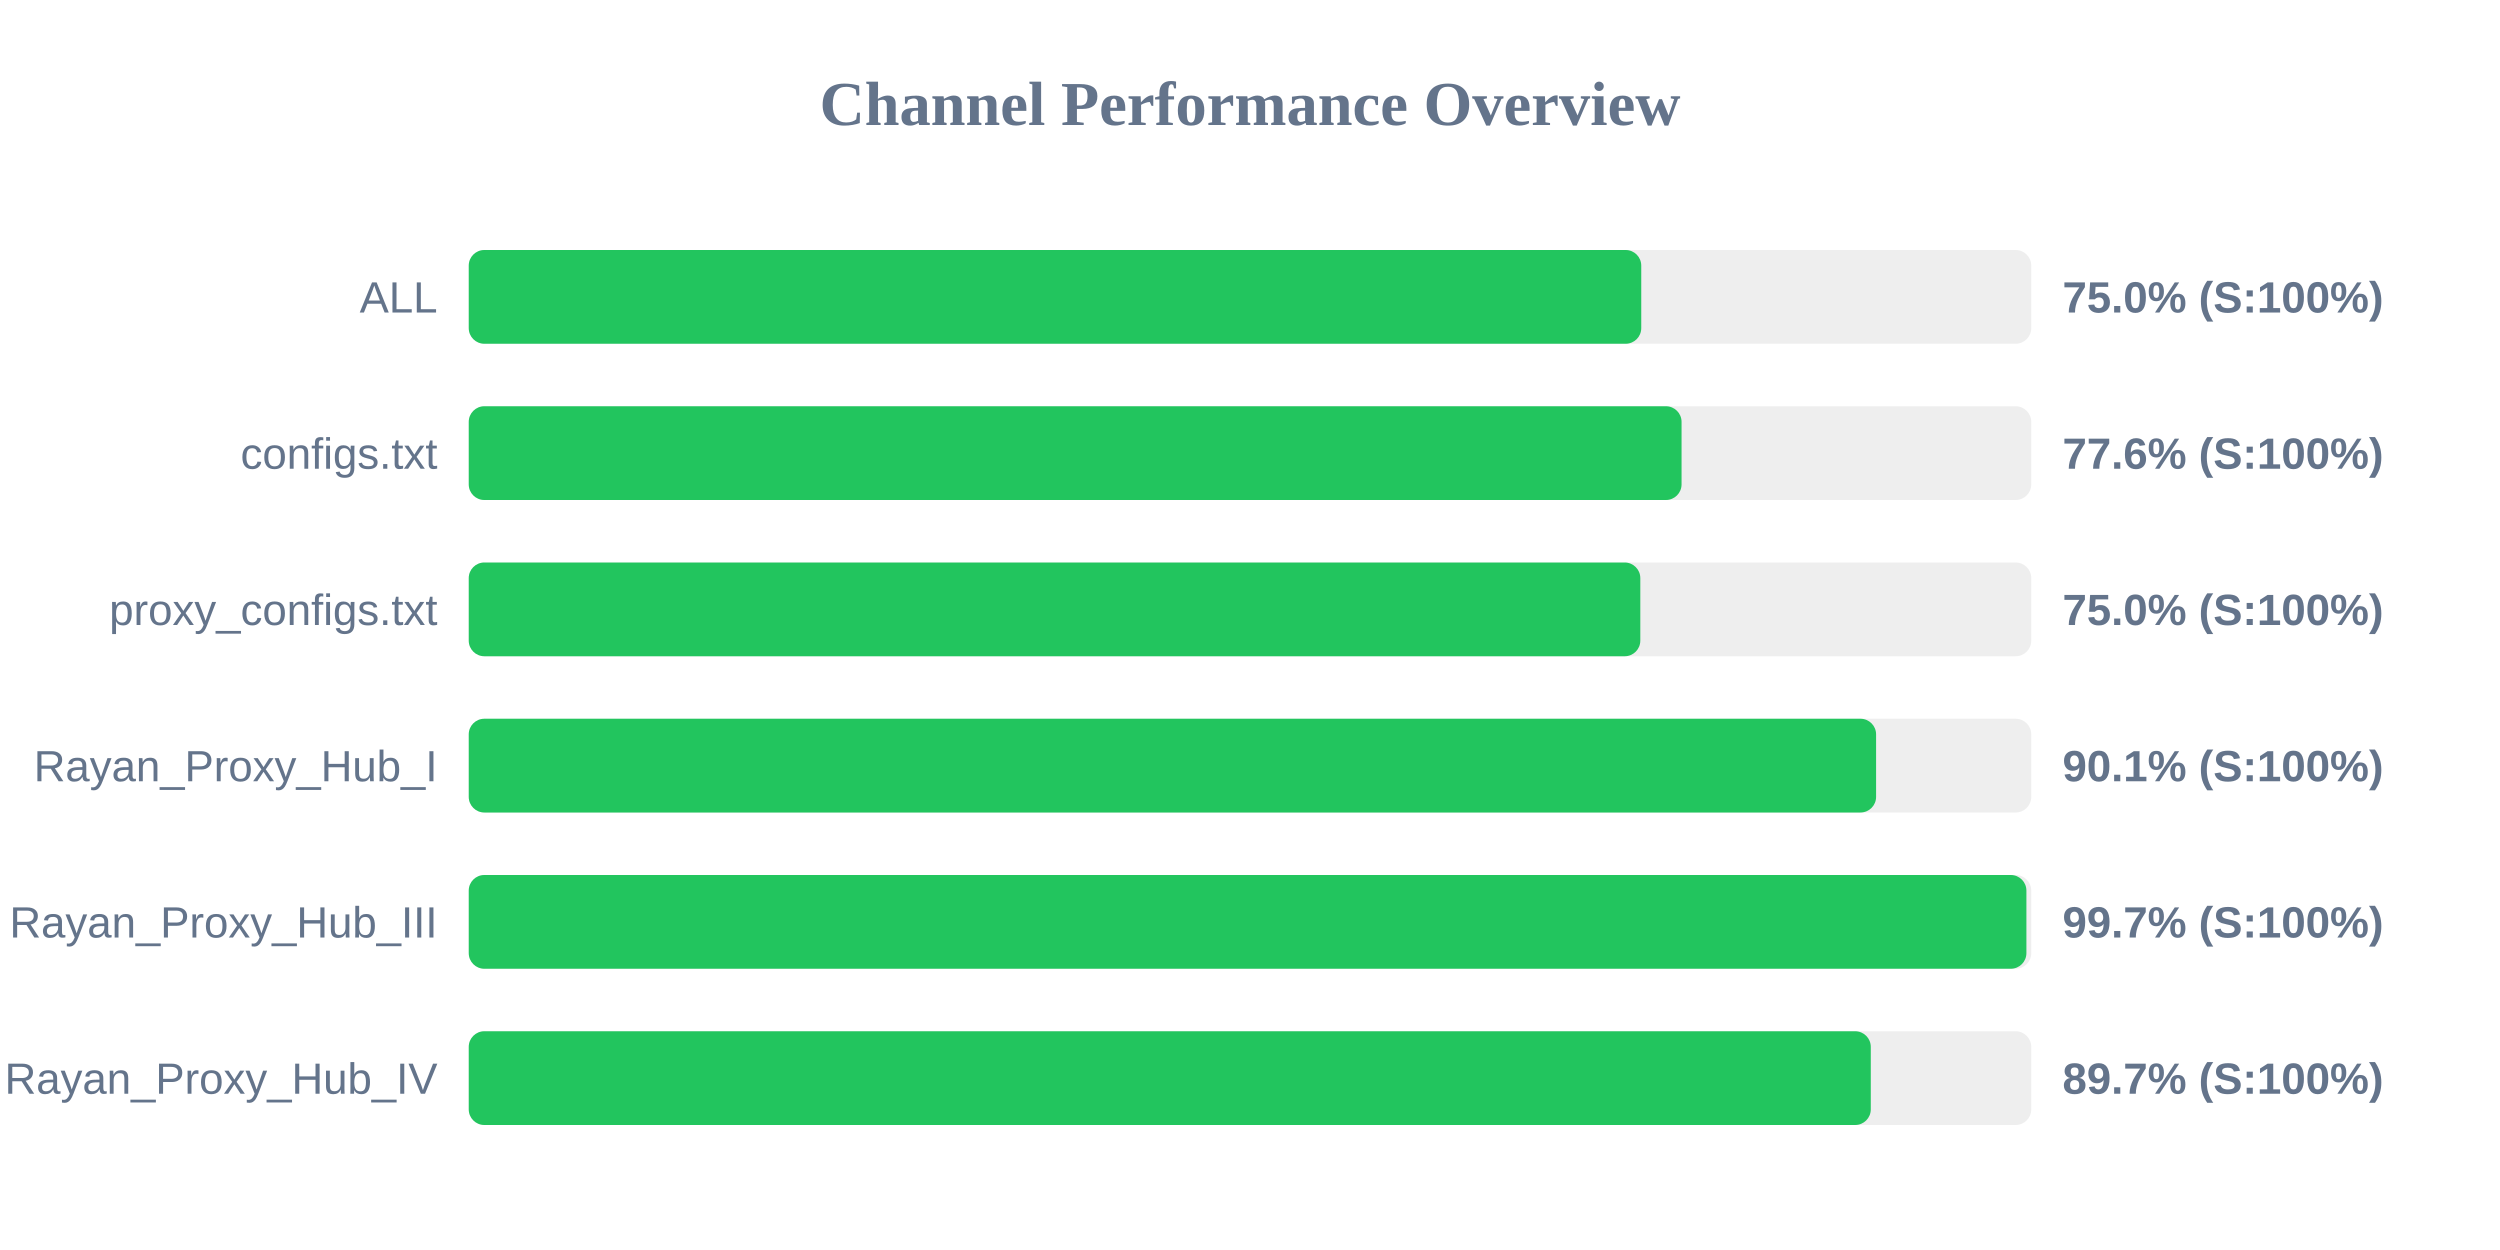
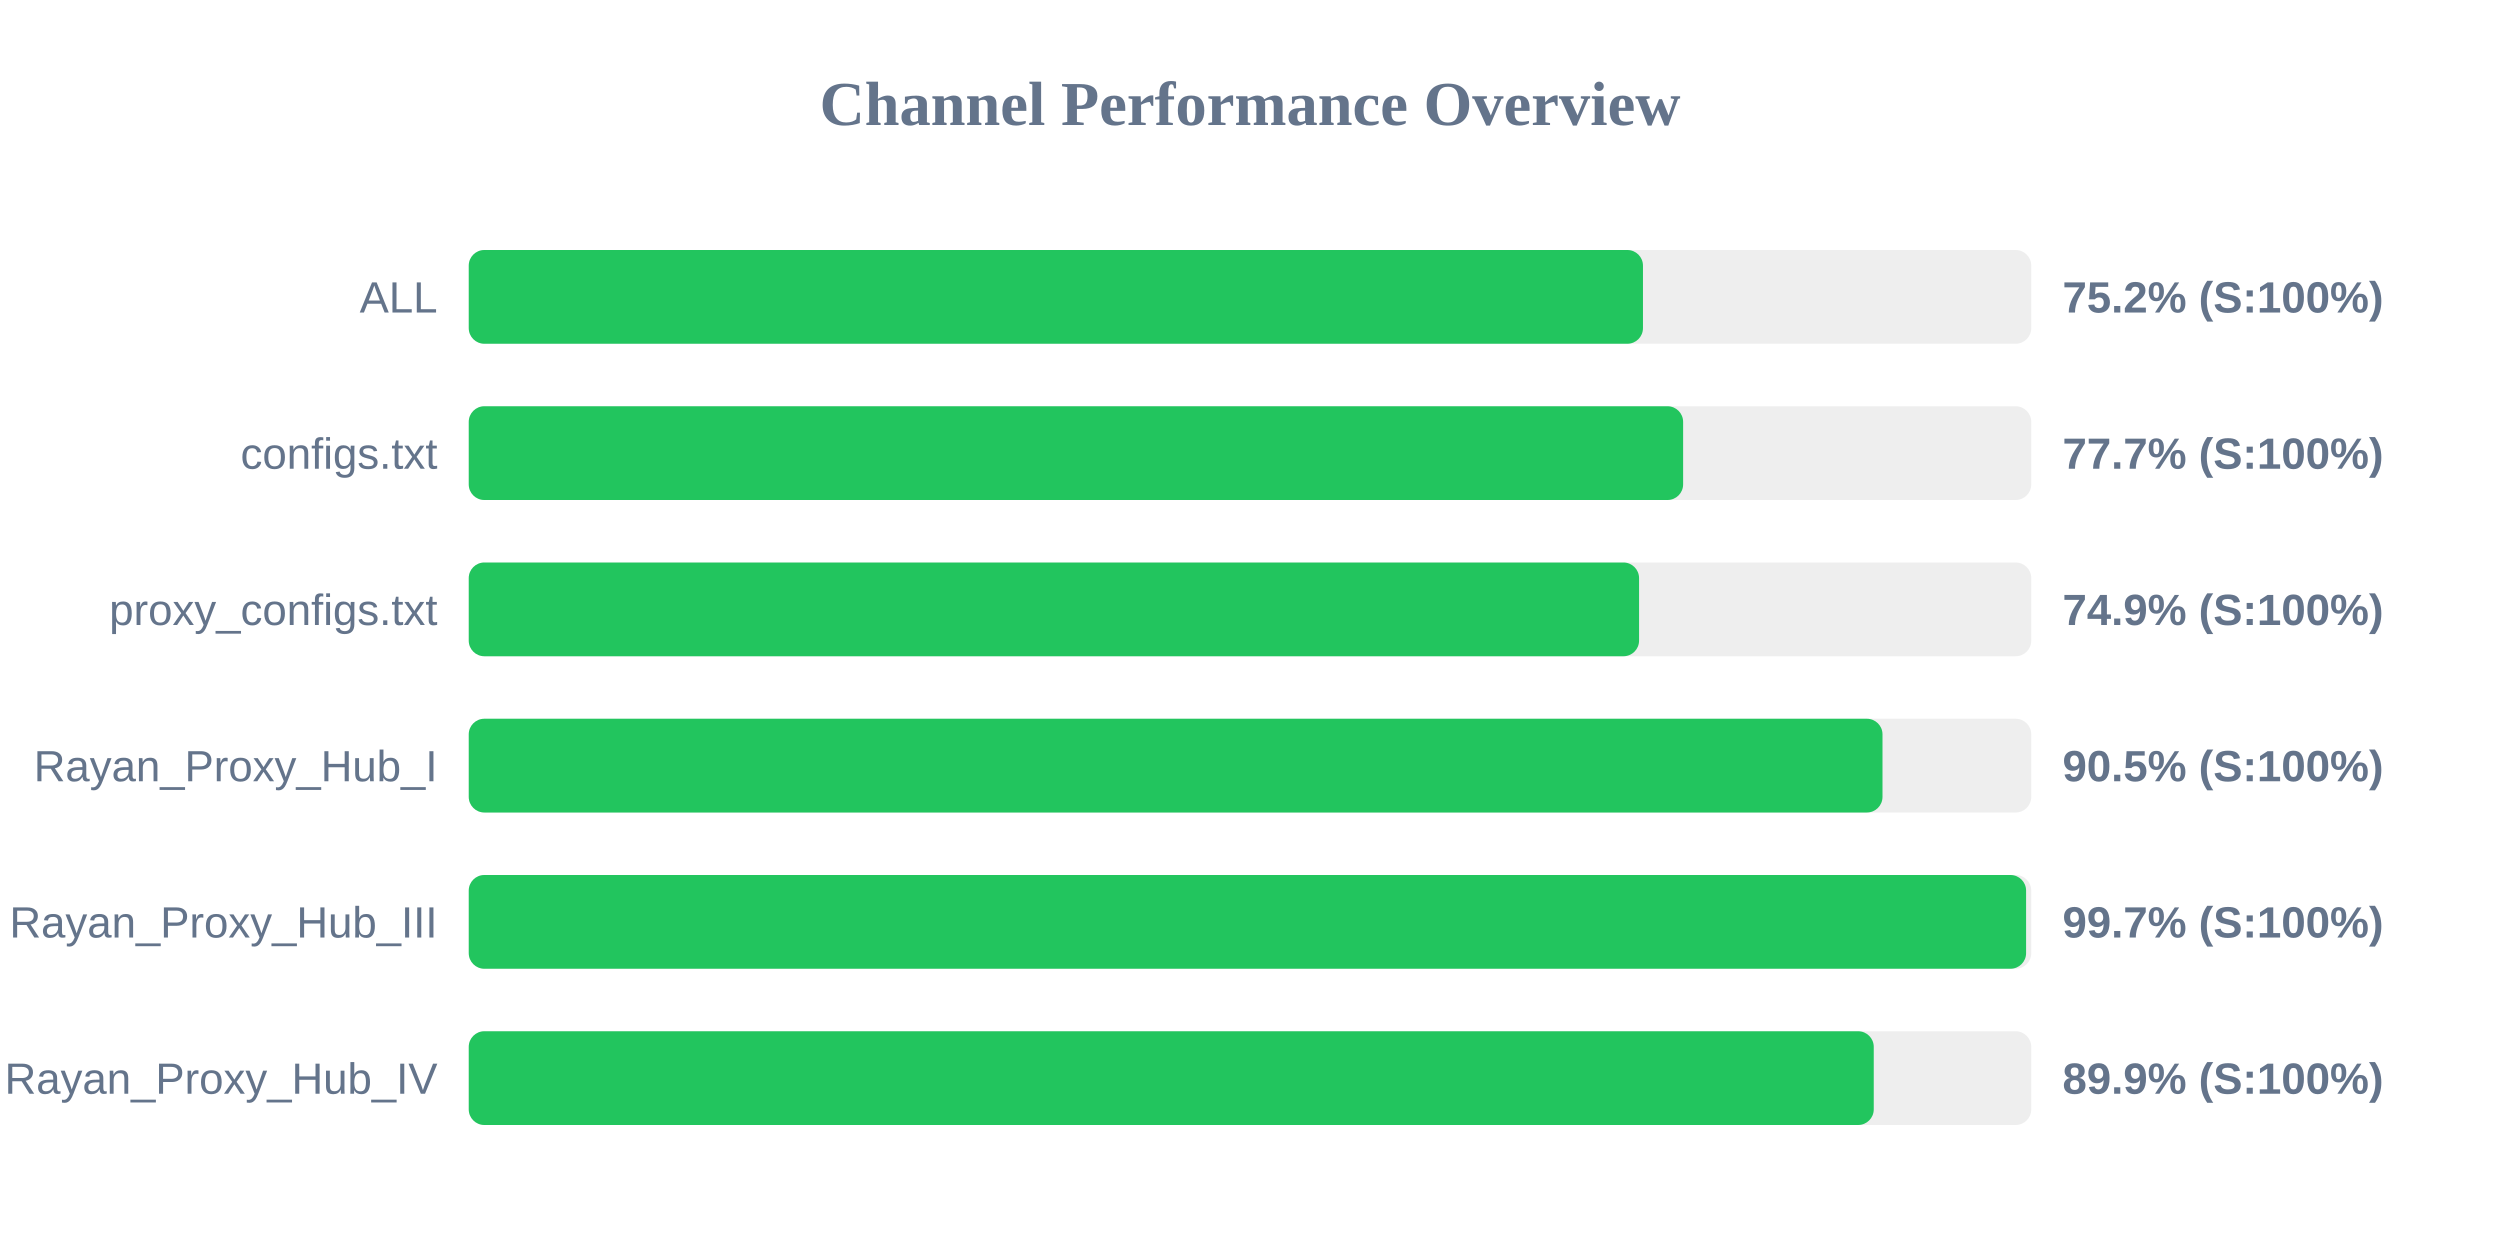
<svg xmlns="http://www.w3.org/2000/svg" width="800" height="400" version="1.1">
  <style>
        .row { font: 14px Arial; fill: #64748b; }
        .score { font: bold 14px Arial; fill: #64748b; }
    </style>
  <text x="400" y="40" text-anchor="middle" font-size="20px" font-weight="bold" fill="#64748b">Channel Performance Overview</text>
  <rect x="150" y="80" width="500" height="30" fill="#eee" rx="5" />
-   <rect x="150" y="80" width="375.2" height="30" fill="#22c55e" rx="5" />
+   <rect x="150" y="80" width="375.75" height="30" fill="#22c55e" rx="5" />
  <text x="140" y="100" text-anchor="end" class="row">ALL</text>
-   <text x="660" y="100" text-anchor="start" class="score">75.0% (S:100%)</text>
+   <text x="660" y="100" text-anchor="start" class="score">75.2% (S:100%)</text>
  <rect x="150" y="130" width="500" height="30" fill="#eee" rx="5" />
-   <rect x="150" y="130" width="388.1" height="30" fill="#22c55e" rx="5" />
+   <rect x="150" y="130" width="388.6" height="30" fill="#22c55e" rx="5" />
  <text x="140" y="150" text-anchor="end" class="row">configs.txt</text>
-   <text x="660" y="150" text-anchor="start" class="score">77.6% (S:100%)</text>
+   <text x="660" y="150" text-anchor="start" class="score">77.7% (S:100%)</text>
  <rect x="150" y="180" width="500" height="30" fill="#eee" rx="5" />
-   <rect x="150" y="180" width="374.9" height="30" fill="#22c55e" rx="5" />
+   <rect x="150" y="180" width="374.5" height="30" fill="#22c55e" rx="5" />
  <text x="140" y="200" text-anchor="end" class="row">proxy_configs.txt</text>
-   <text x="660" y="200" text-anchor="start" class="score">75.0% (S:100%)</text>
+   <text x="660" y="200" text-anchor="start" class="score">74.9% (S:100%)</text>
  <rect x="150" y="230" width="500" height="30" fill="#eee" rx="5" />
-   <rect x="150" y="230" width="450.35" height="30" fill="#22c55e" rx="5" />
+   <rect x="150" y="230" width="452.4" height="30" fill="#22c55e" rx="5" />
  <text x="140" y="250" text-anchor="end" class="row">Rayan_Proxy_Hub_I</text>
-   <text x="660" y="250" text-anchor="start" class="score">90.1% (S:100%)</text>
+   <text x="660" y="250" text-anchor="start" class="score">90.5% (S:100%)</text>
  <rect x="150" y="280" width="500" height="30" fill="#eee" rx="5" />
-   <rect x="150" y="280" width="498.45" height="30" fill="#22c55e" rx="5" />
+   <rect x="150" y="280" width="498.35" height="30" fill="#22c55e" rx="5" />
  <text x="140" y="300" text-anchor="end" class="row">Rayan_Proxy_Hub_III</text>
  <text x="660" y="300" text-anchor="start" class="score">99.7% (S:100%)</text>
  <rect x="150" y="330" width="500" height="30" fill="#eee" rx="5" />
-   <rect x="150" y="330" width="448.65" height="30" fill="#22c55e" rx="5" />
+   <rect x="150" y="330" width="449.6" height="30" fill="#22c55e" rx="5" />
  <text x="140" y="350" text-anchor="end" class="row">Rayan_Proxy_Hub_IV</text>
-   <text x="660" y="350" text-anchor="start" class="score">89.7% (S:100%)</text>
+   <text x="660" y="350" text-anchor="start" class="score">89.9% (S:100%)</text>
</svg>
